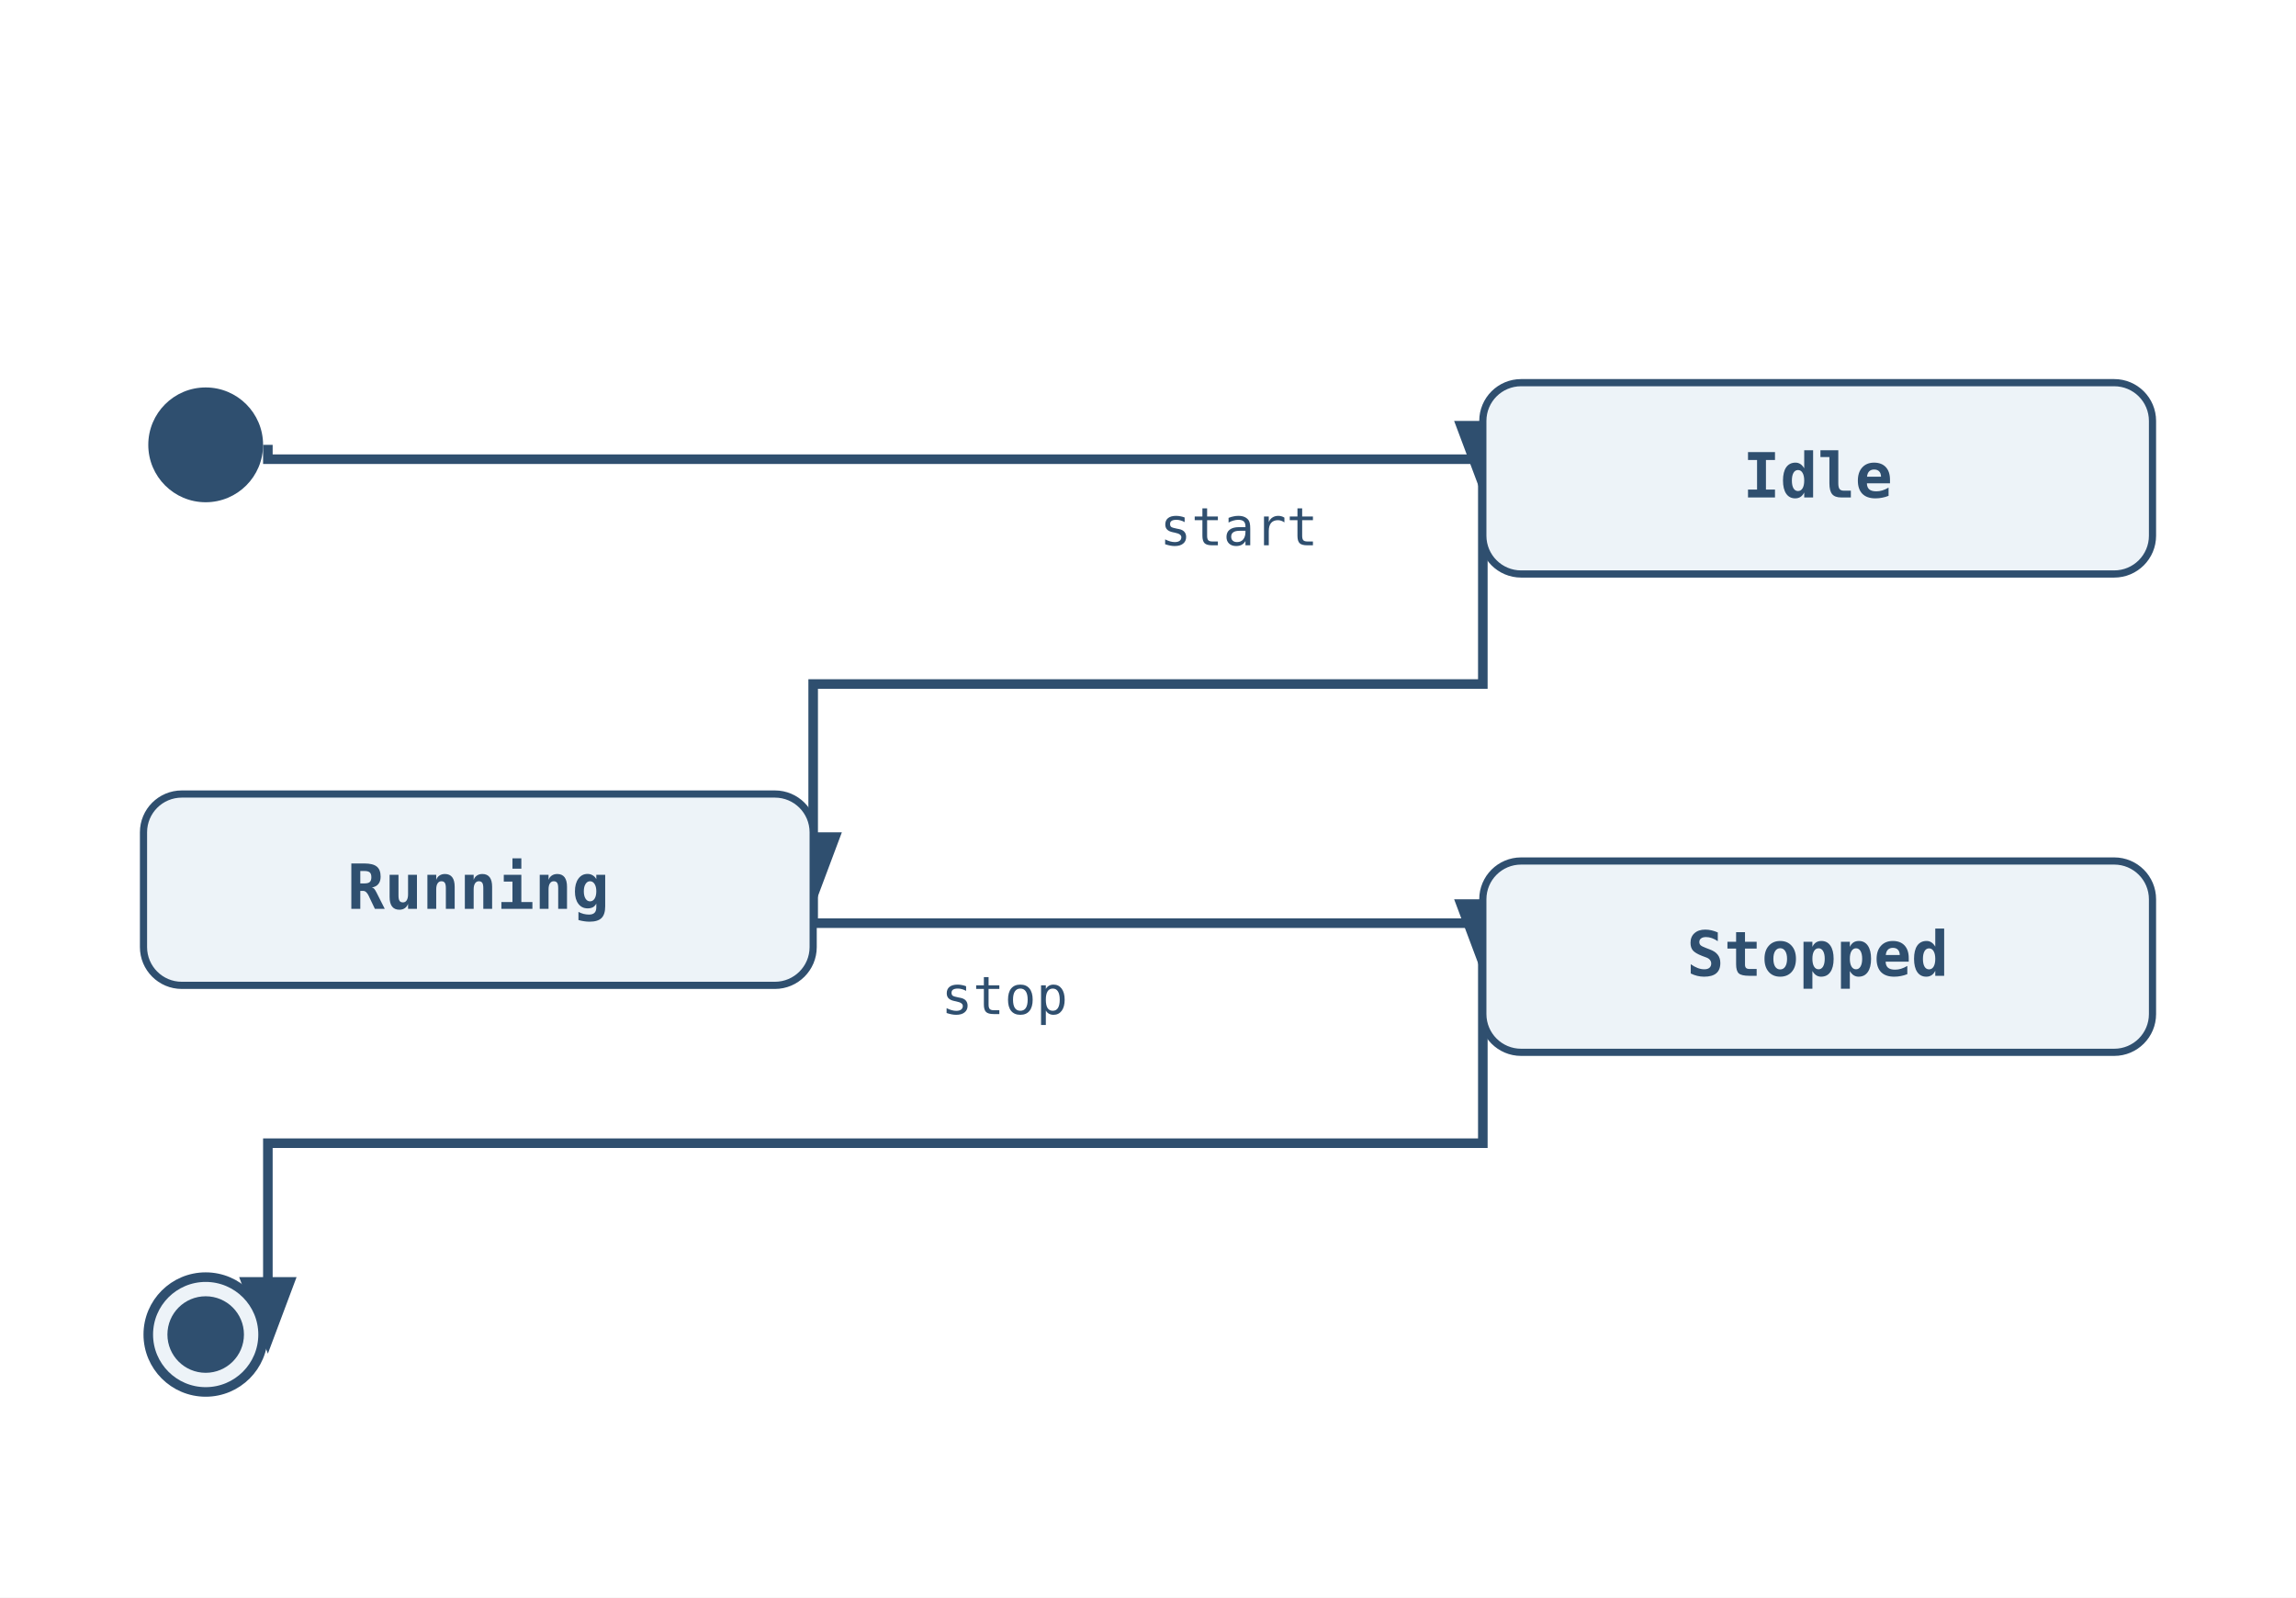
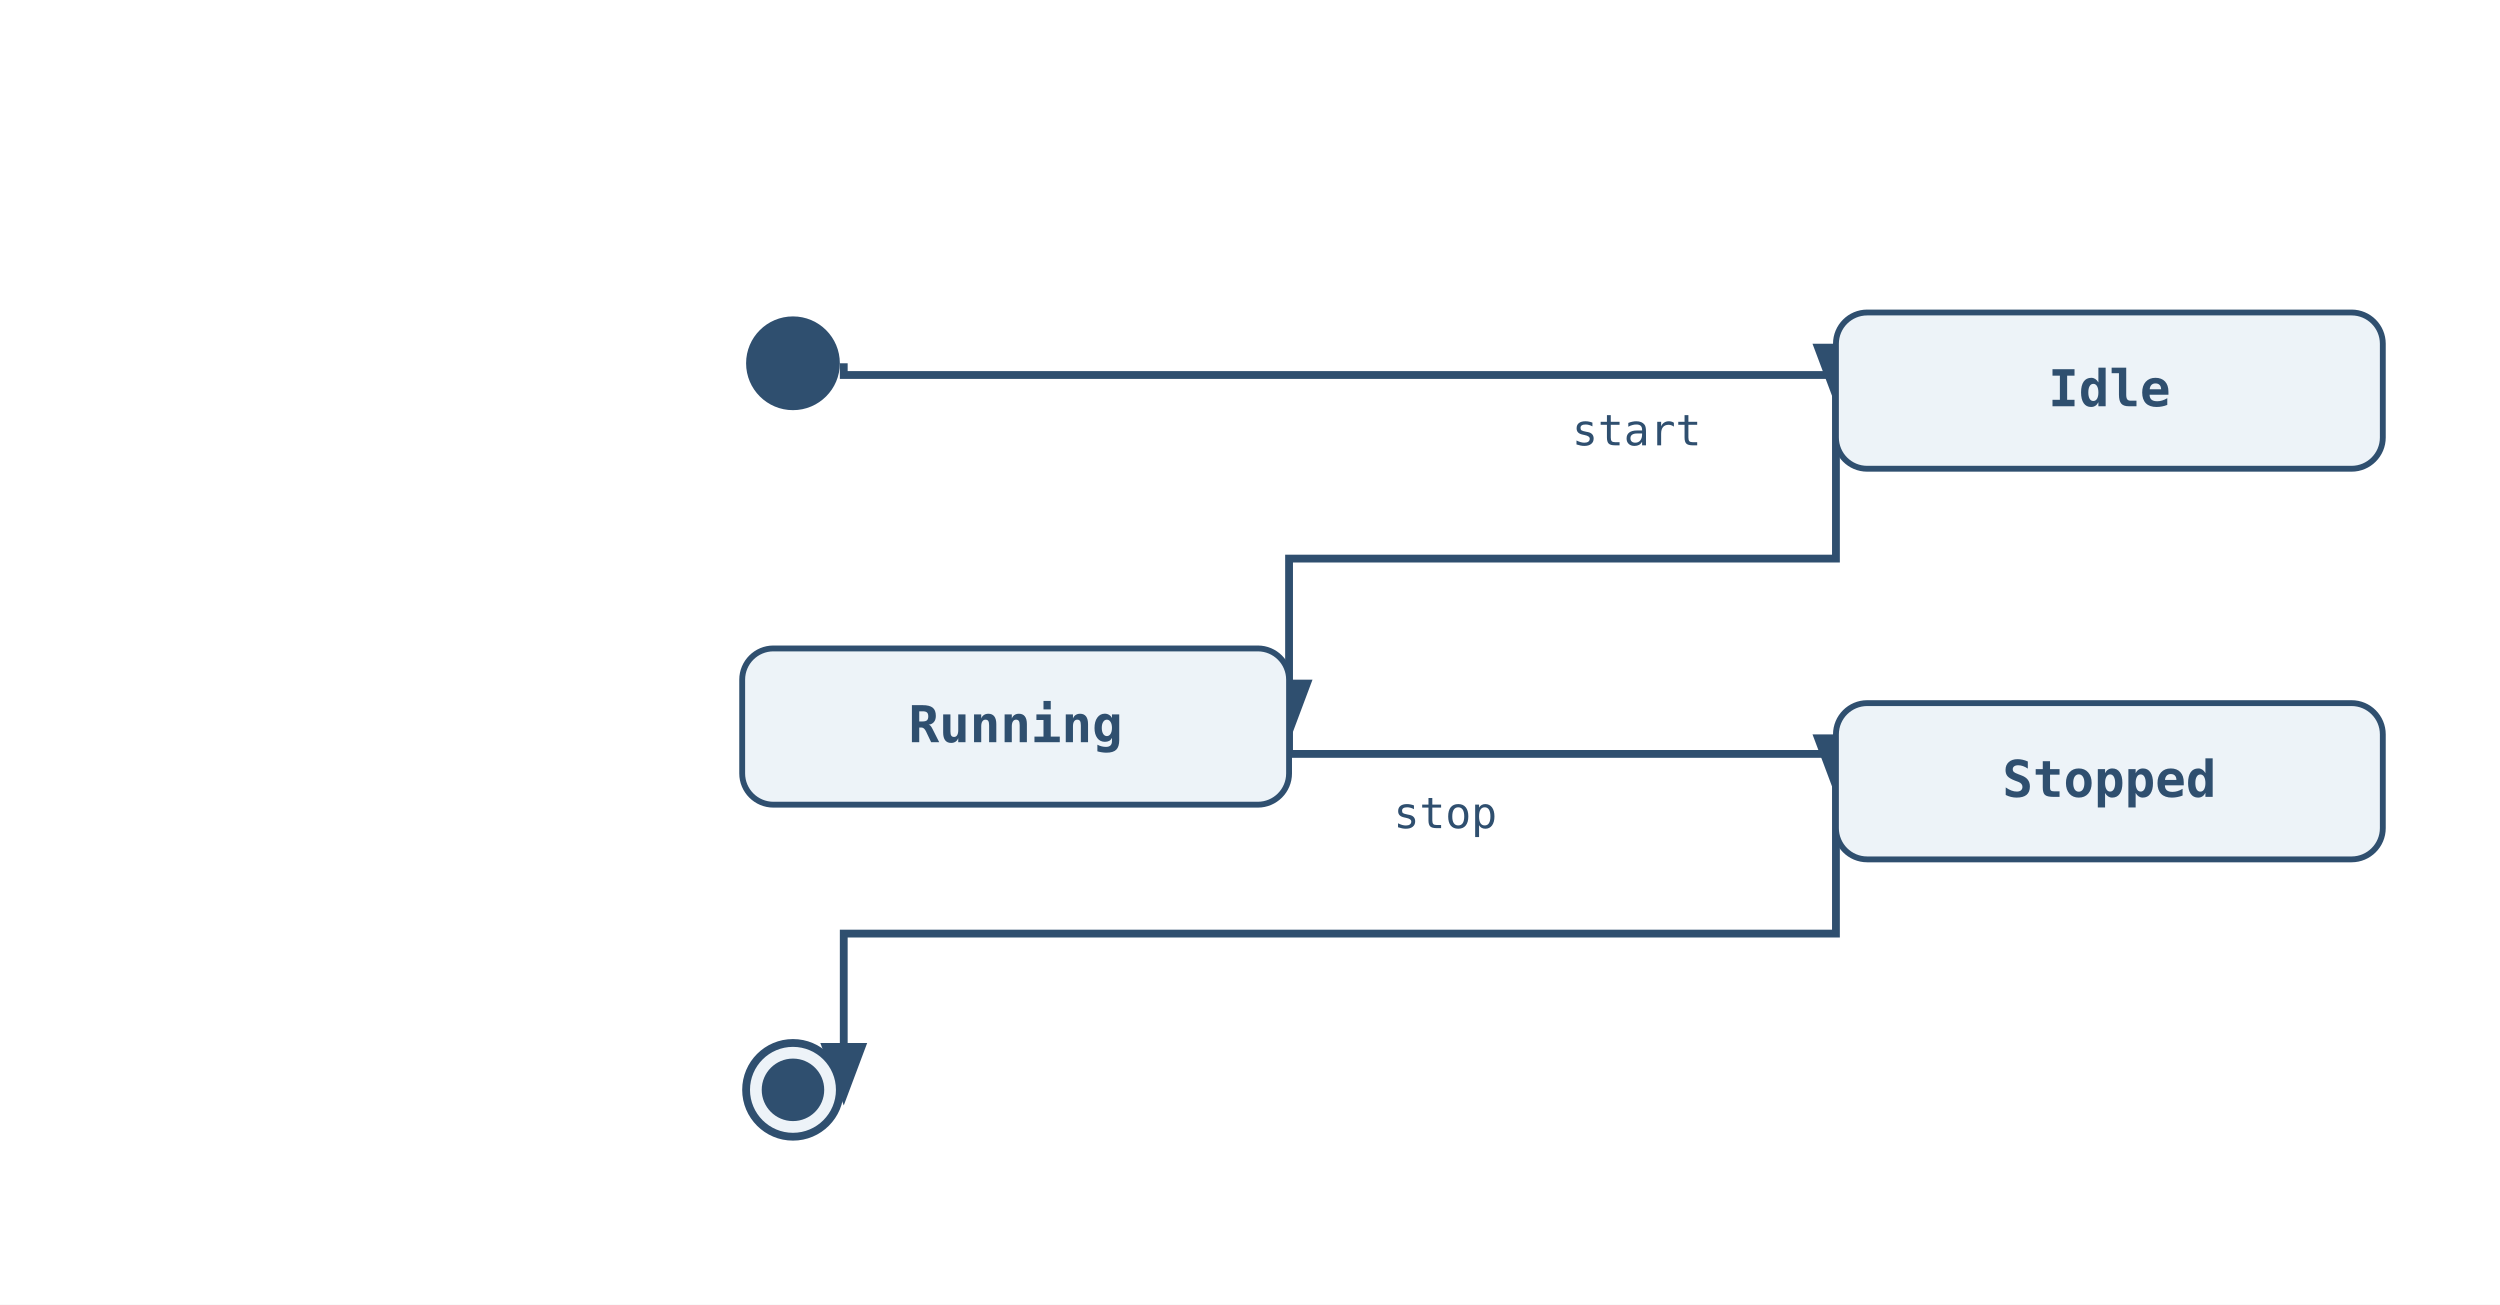
- <svg xmlns="http://www.w3.org/2000/svg" width="480" height="334" viewBox="0 0 480 334">
+ <svg xmlns="http://www.w3.org/2000/svg" width="640" height="334" viewBox="0 0 640 334">
  <rect width="100%" height="100%" fill="white" />
  <defs>
    <marker id="arrow" markerWidth="8" markerHeight="8" refX="6" refY="3" orient="auto">
      <path d="M0,0 L0,6 L8,3 z" fill="#2f4f6f" />
    </marker>
  </defs>
-   <path class="state-transition" data-state-from="[*]" data-state-to="Idle" d="M 56 93 L 56 96 L 310 96 L 310 100" fill="none" stroke="#2f4f6f" stroke-width="2" marker-end="url(#arrow)" />
-   <path class="state-transition" data-state-from="Idle" data-state-to="Running" d="M 310 100 L 310 143 L 170 143 L 170 186" fill="none" stroke="#2f4f6f" stroke-width="2" marker-end="url(#arrow)" />
-   <text x="259" y="114" font-family="monospace" font-size="11" fill="#2f4f6f" text-anchor="middle" data-state-label="start">
-     <tspan x="259" y="114">start</tspan>
+   <path class="state-transition" data-state-from="[*]" data-state-to="Idle" d="M 216 93 L 216 96 L 470 96 L 470 100" fill="none" stroke="#2f4f6f" stroke-width="2" marker-end="url(#arrow)" />
+   <path class="state-transition" data-state-from="Idle" data-state-to="Running" d="M 470 100 L 470 143 L 330 143 L 330 186" fill="none" stroke="#2f4f6f" stroke-width="2" marker-end="url(#arrow)" />
+   <text x="419" y="114" font-family="monospace" font-size="11" fill="#2f4f6f" text-anchor="middle" data-state-label="start">
+     <tspan x="419" y="114">start</tspan>
  </text>
-   <path class="state-transition" data-state-from="Running" data-state-to="Stopped" d="M 170 186 L 170 193 L 310 193 L 310 200" fill="none" stroke="#2f4f6f" stroke-width="2" marker-end="url(#arrow)" />
-   <text x="210" y="212" font-family="monospace" font-size="11" fill="#2f4f6f" text-anchor="middle" data-state-label="stop">
-     <tspan x="210" y="212">stop</tspan>
+   <path class="state-transition" data-state-from="Running" data-state-to="Stopped" d="M 330 186 L 330 193 L 470 193 L 470 200" fill="none" stroke="#2f4f6f" stroke-width="2" marker-end="url(#arrow)" />
+   <text x="370" y="212" font-family="monospace" font-size="11" fill="#2f4f6f" text-anchor="middle" data-state-label="stop">
+     <tspan x="370" y="212">stop</tspan>
  </text>
-   <path class="state-transition" data-state-from="Stopped" data-state-to="[*]__end" d="M 310 200 L 310 239 L 56 239 L 56 279" fill="none" stroke="#2f4f6f" stroke-width="2" marker-end="url(#arrow)" />
-   <circle cx="43" cy="93" r="12" fill="#2f4f6f" />
-   <rect x="310" y="80" width="140" height="40" rx="8" ry="8" fill="#edf3f8" stroke="#2f4f6f" stroke-width="1.5" />
-   <text x="380" y="104" font-family="monospace" font-size="13" font-weight="600" text-anchor="middle" fill="#2f4f6f">Idle</text>
-   <rect x="30" y="166" width="140" height="40" rx="8" ry="8" fill="#edf3f8" stroke="#2f4f6f" stroke-width="1.5" />
-   <text x="100" y="190" font-family="monospace" font-size="13" font-weight="600" text-anchor="middle" fill="#2f4f6f">Running</text>
-   <rect x="310" y="180" width="140" height="40" rx="8" ry="8" fill="#edf3f8" stroke="#2f4f6f" stroke-width="1.5" />
-   <text x="380" y="204" font-family="monospace" font-size="13" font-weight="600" text-anchor="middle" fill="#2f4f6f">Stopped</text>
-   <circle cx="43" cy="279" r="12" fill="#edf3f8" stroke="#2f4f6f" stroke-width="2" />
-   <circle cx="43" cy="279" r="8" fill="#2f4f6f" />
+   <path class="state-transition" data-state-from="Stopped" data-state-to="[*]__end" d="M 470 200 L 470 239 L 216 239 L 216 279" fill="none" stroke="#2f4f6f" stroke-width="2" marker-end="url(#arrow)" />
+   <circle cx="203" cy="93" r="12" fill="#2f4f6f" />
+   <rect x="470" y="80" width="140" height="40" rx="8" ry="8" fill="#edf3f8" stroke="#2f4f6f" stroke-width="1.5" />
+   <text x="540" y="104" font-family="monospace" font-size="13" font-weight="600" text-anchor="middle" fill="#2f4f6f">Idle</text>
+   <rect x="190" y="166" width="140" height="40" rx="8" ry="8" fill="#edf3f8" stroke="#2f4f6f" stroke-width="1.5" />
+   <text x="260" y="190" font-family="monospace" font-size="13" font-weight="600" text-anchor="middle" fill="#2f4f6f">Running</text>
+   <rect x="470" y="180" width="140" height="40" rx="8" ry="8" fill="#edf3f8" stroke="#2f4f6f" stroke-width="1.5" />
+   <text x="540" y="204" font-family="monospace" font-size="13" font-weight="600" text-anchor="middle" fill="#2f4f6f">Stopped</text>
+   <circle cx="203" cy="279" r="12" fill="#edf3f8" stroke="#2f4f6f" stroke-width="2" />
+   <circle cx="203" cy="279" r="8" fill="#2f4f6f" />
</svg>
